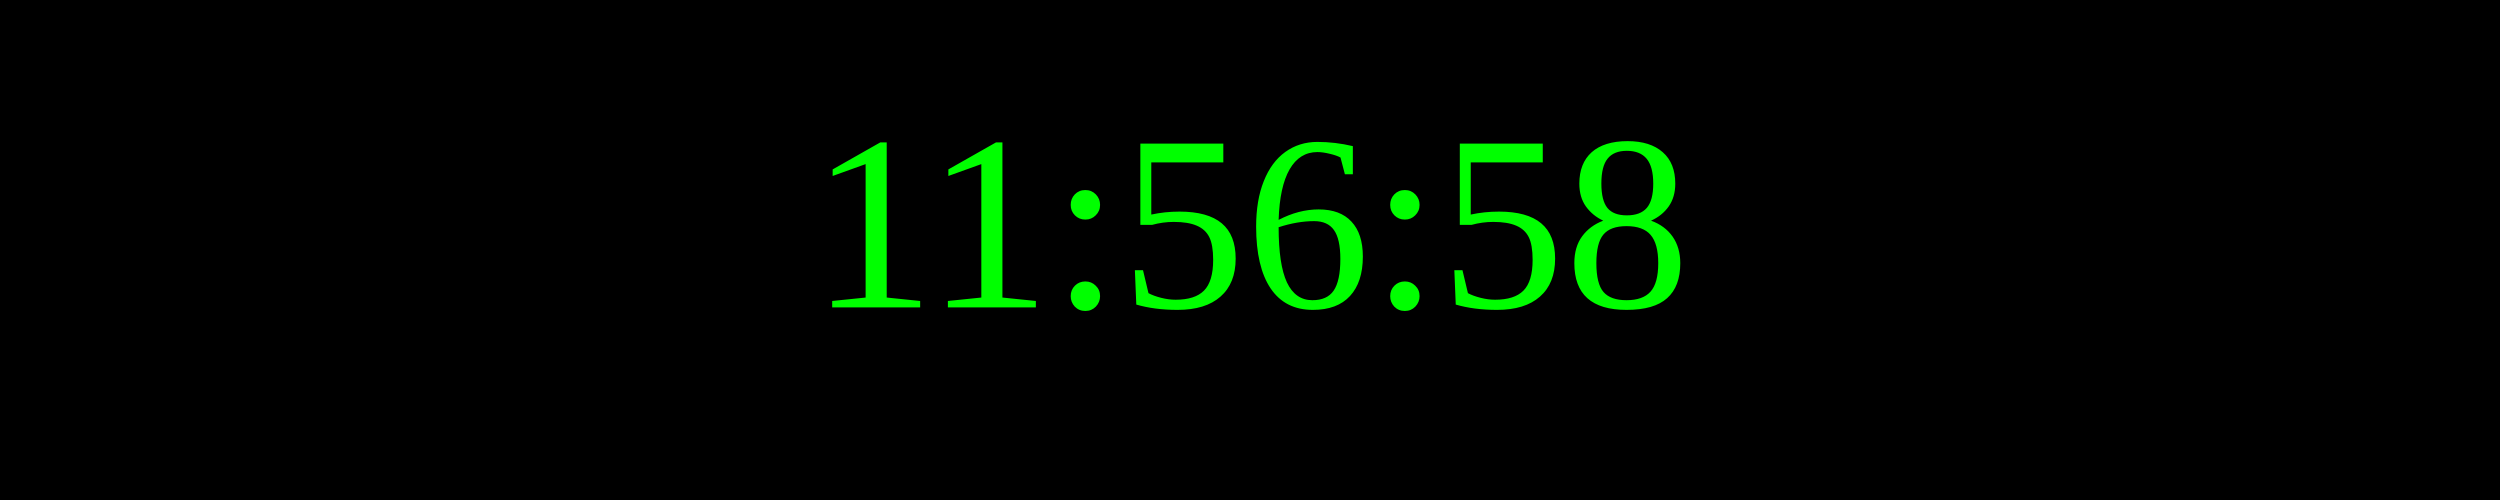
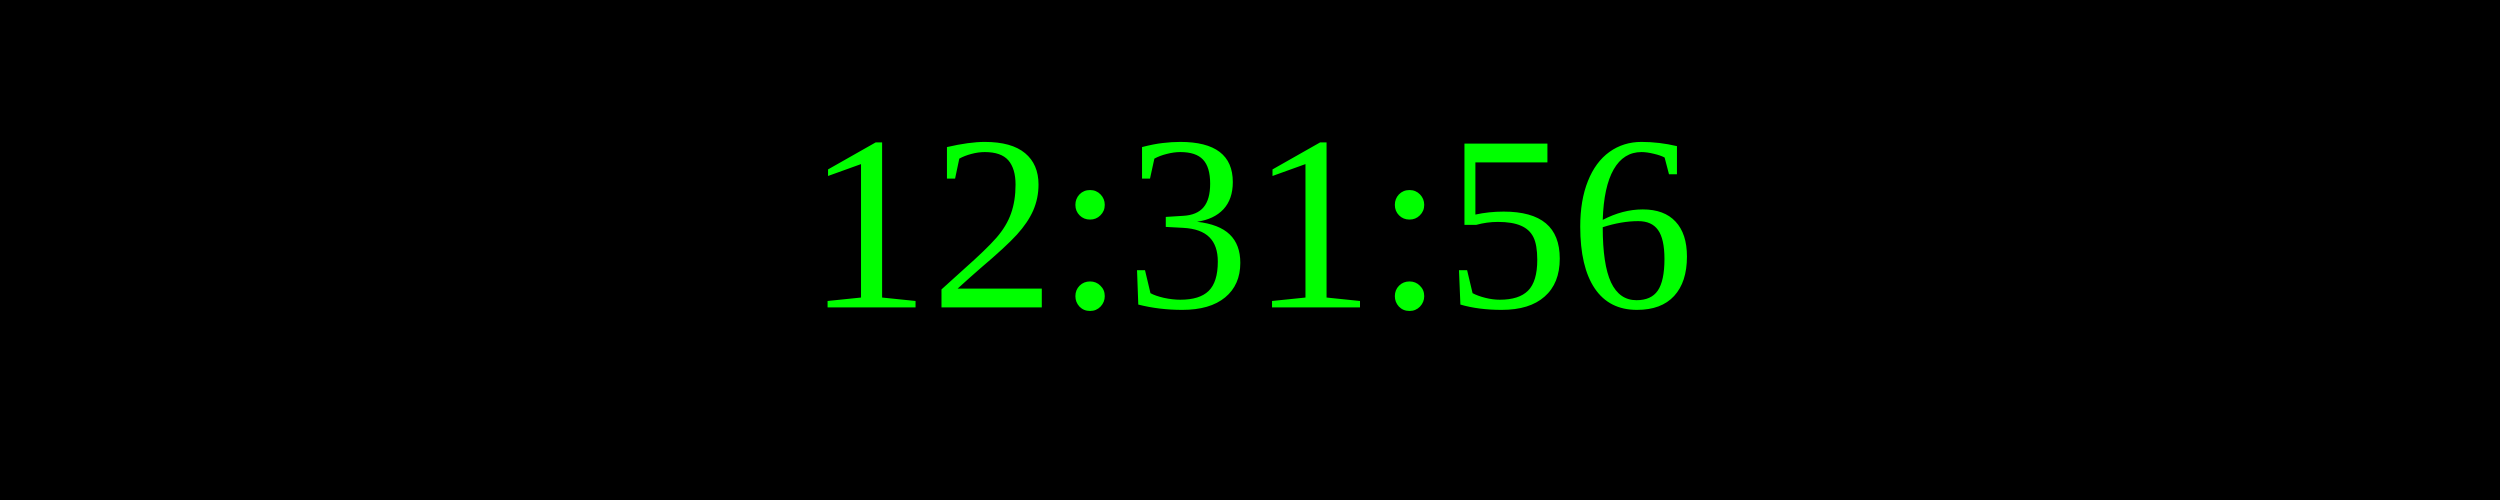
<svg xmlns="http://www.w3.org/2000/svg" width="250" height="50">
  <rect width="100%" height="100%" fill="black" />
  <text x="50%" y="50%" font-size="25" fill="lime" text-anchor="middle" dominant-baseline="middle">
- 11:56:58
+ 12:31:56
</text>
</svg>
